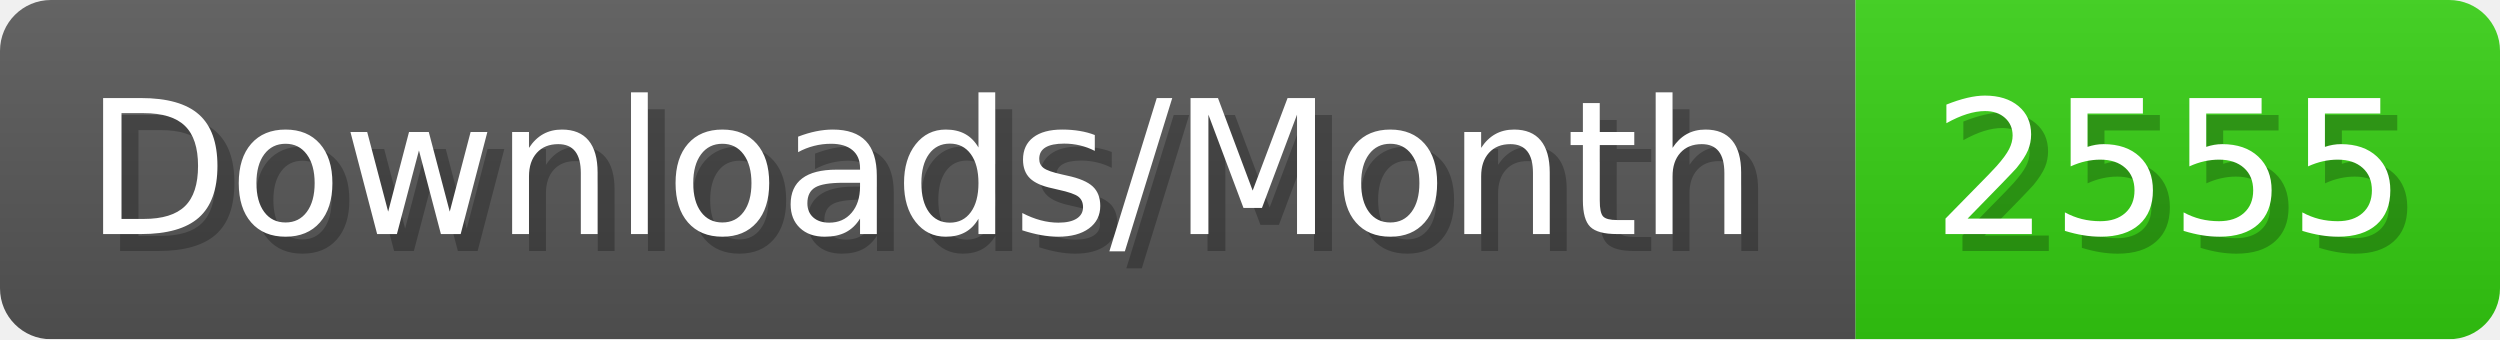
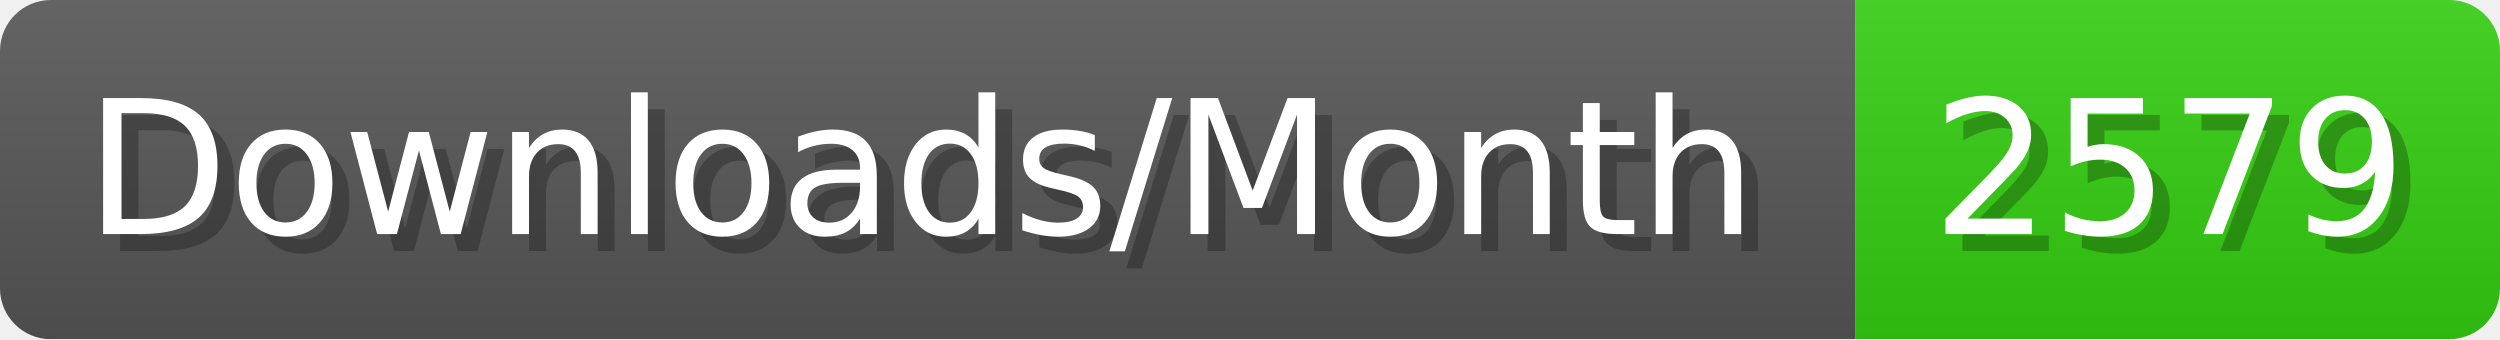
- <svg xmlns="http://www.w3.org/2000/svg" width="147.4" height="20" viewBox="0 0 1474 200" role="img" aria-label="Downloads/Month: 2555">
+ <svg xmlns="http://www.w3.org/2000/svg" width="147.4" height="20" viewBox="0 0 1474 200" role="img" aria-label="Downloads/Month: 2579">
  <linearGradient id="YlXUI" x2="0" y2="100%">
    <stop offset="0" stop-opacity=".1" stop-color="#EEE" />
    <stop offset="1" stop-opacity=".1" />
  </linearGradient>
  <mask id="JHhop">
    <rect width="1474" height="200" rx="30" fill="#FFF" />
  </mask>
  <g mask="url(#JHhop)">
    <rect width="1094" height="200" fill="#555" />
    <rect width="380" height="200" fill="#3C1" x="1094" />
    <rect width="1474" height="200" fill="url(#YlXUI)" />
  </g>
  <g aria-hidden="true" fill="#fff" text-anchor="start" font-family="Verdana,DejaVu Sans,sans-serif" font-size="110">
    <text x="60" y="148" textLength="994" fill="#000" opacity="0.25">Downloads/Month</text>
    <text x="50" y="138" textLength="994">Downloads/Month</text>
-     <text x="1149" y="148" textLength="280" fill="#000" opacity="0.25">2555</text>
-     <text x="1139" y="138" textLength="280">2555</text>
+     <text x="1149" y="148" textLength="280" fill="#000" opacity="0.25">2579</text>
+     <text x="1139" y="138" textLength="280">2579</text>
  </g>
</svg>
